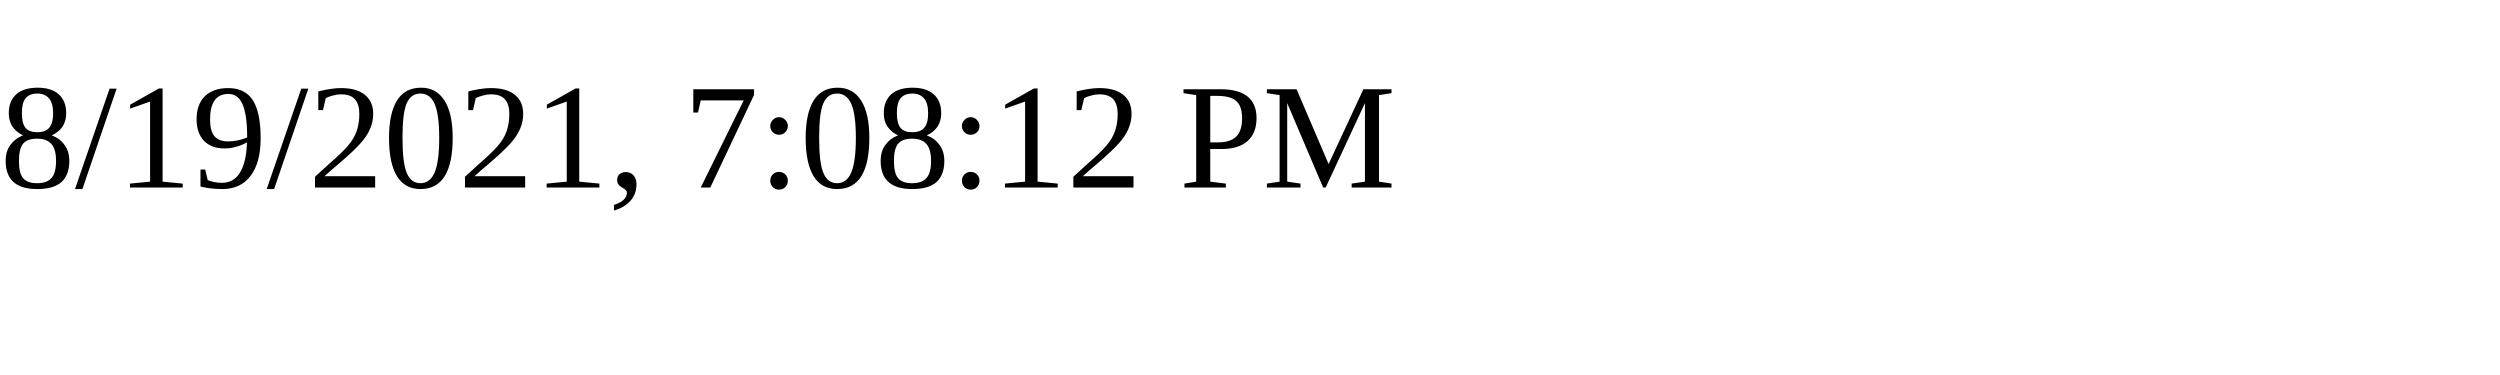
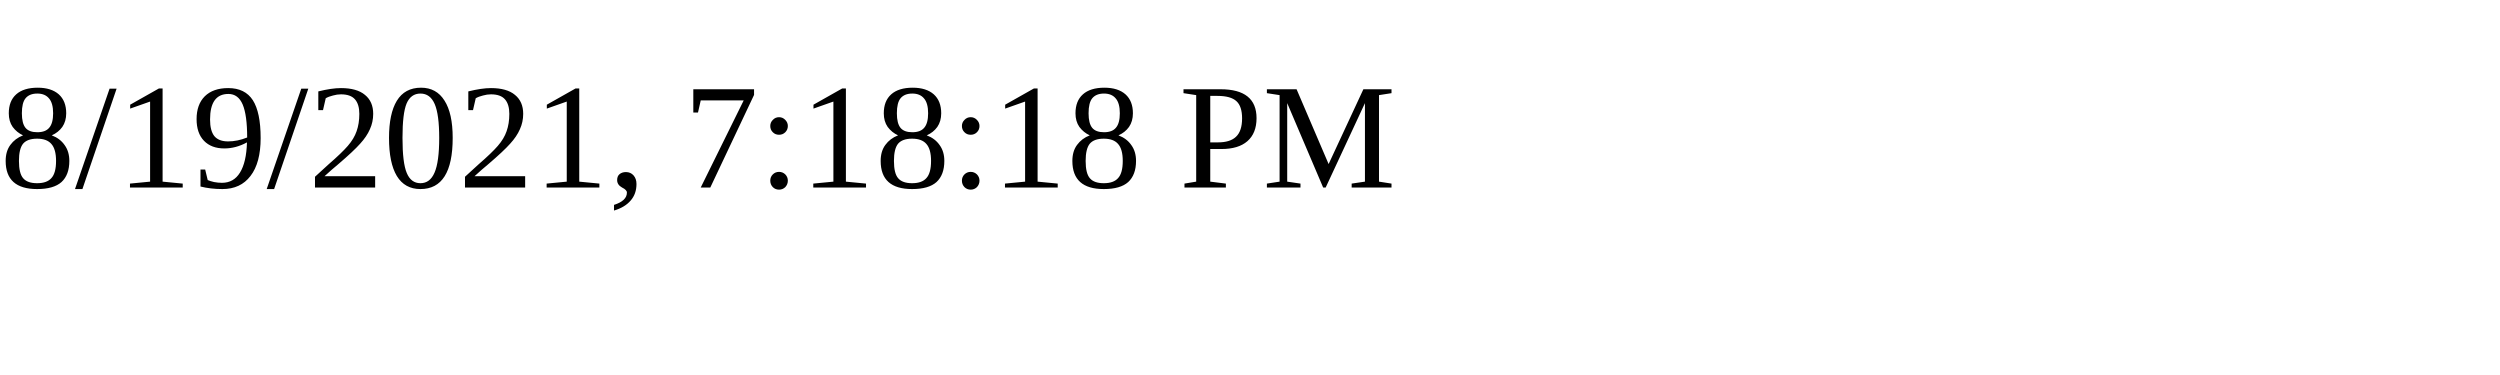
<svg xmlns="http://www.w3.org/2000/svg" height="30" width="200">
-   <text x="0" y="15">8/19/2021, 7:08:12 PM</text>
+   <text x="0" y="15">8/19/2021, 7:18:18 PM</text>
</svg>
